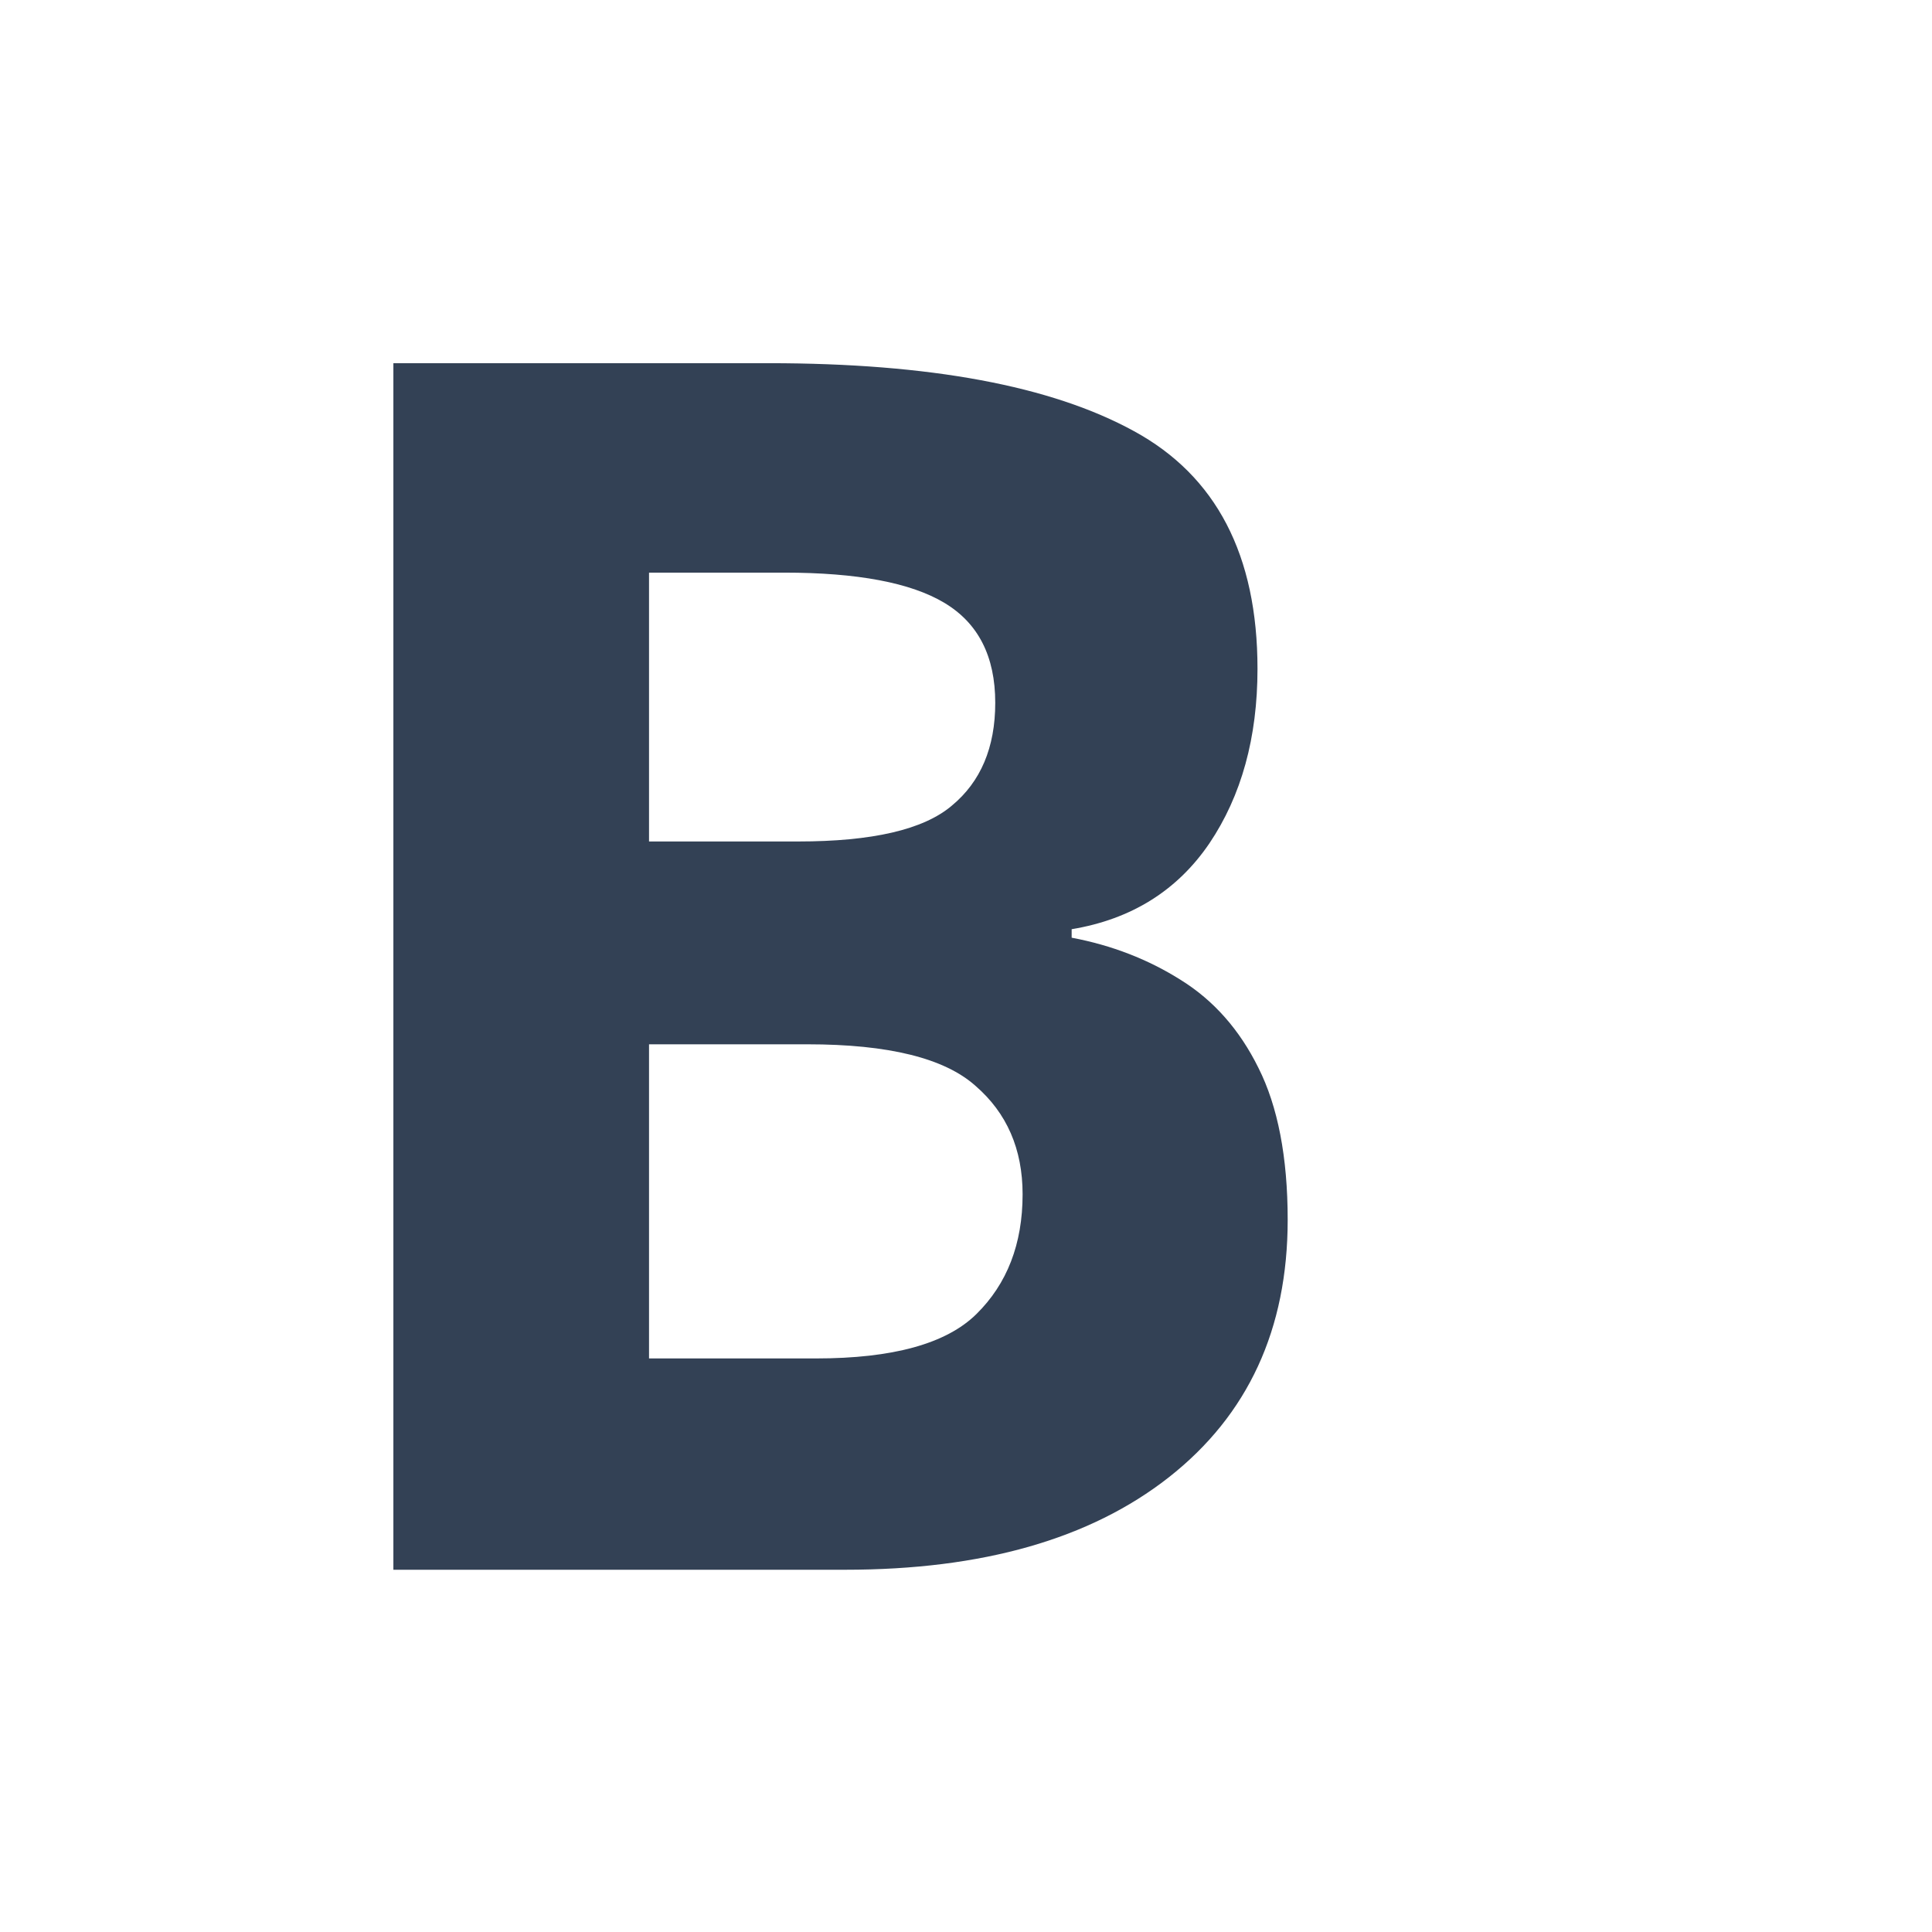
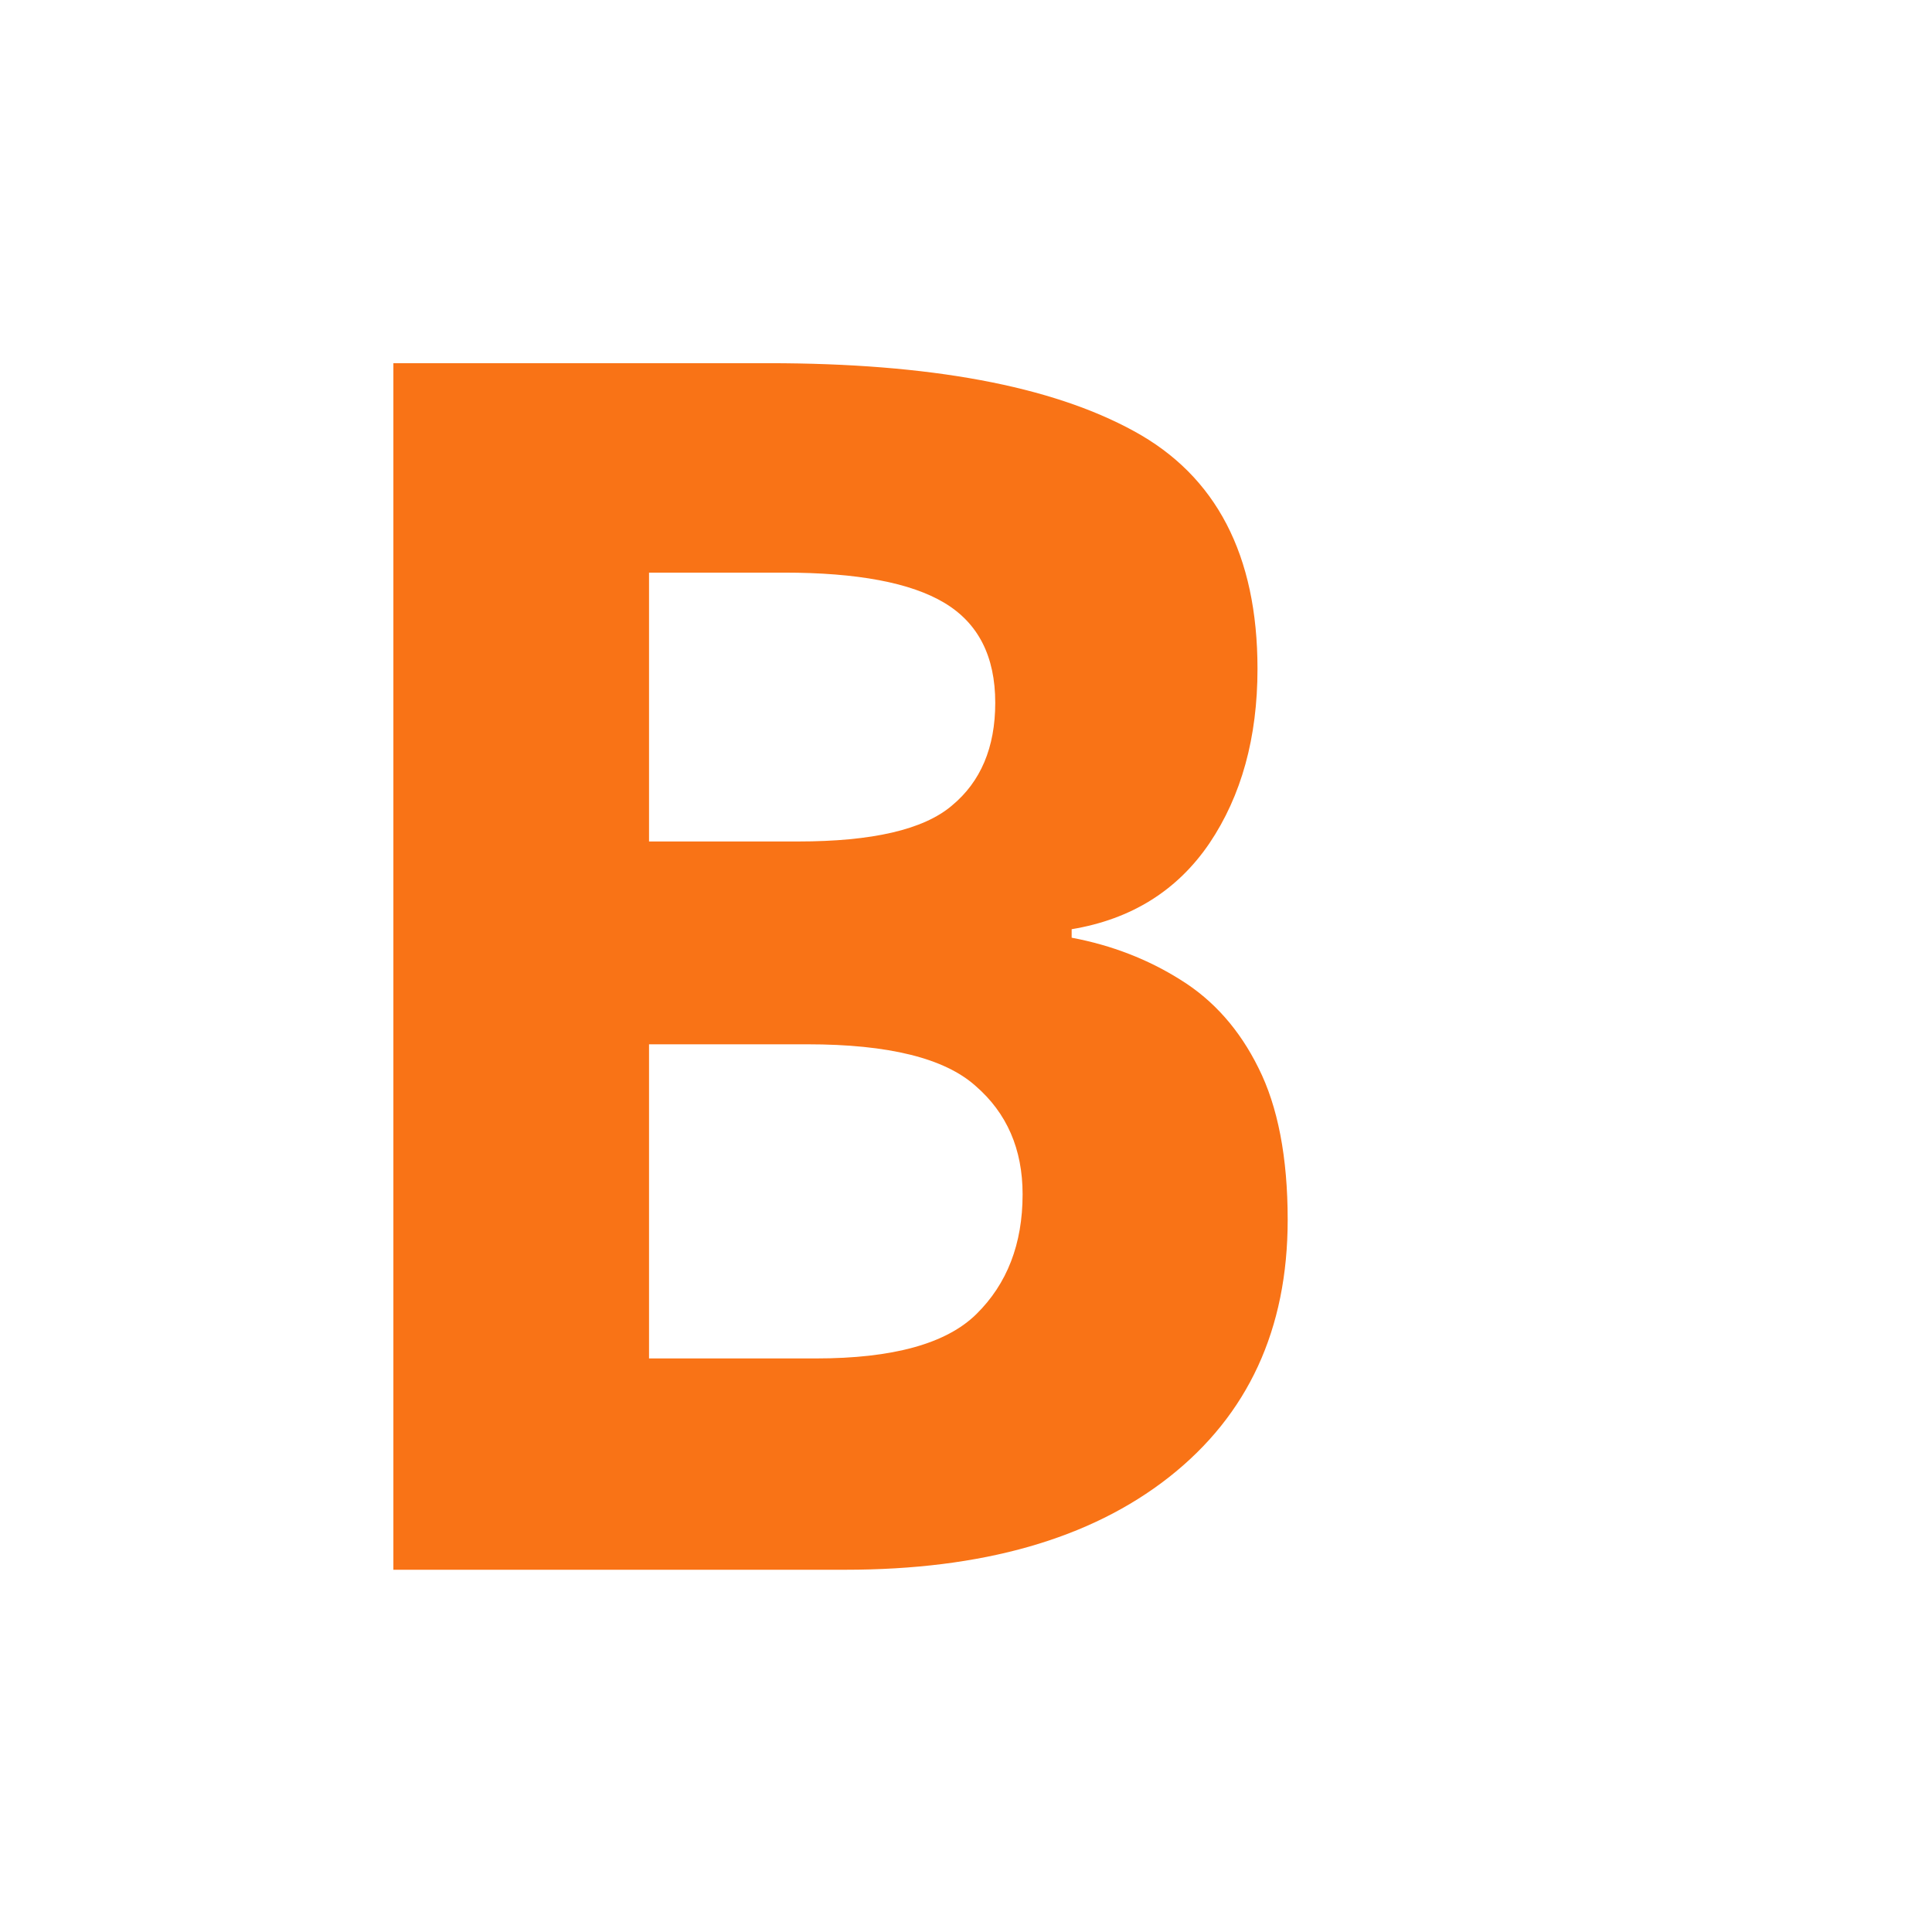
<svg xmlns="http://www.w3.org/2000/svg" viewBox="0 0 32 32">
-   <text x="4" y="26" font-family="sans-serif" font-size="28" font-weight="bold" fill="#334155">B</text>
+   <text x="4" y="26" font-family="sans-serif" font-size="28" font-weight="bold" fill="#f97316">B</text>
</svg>
